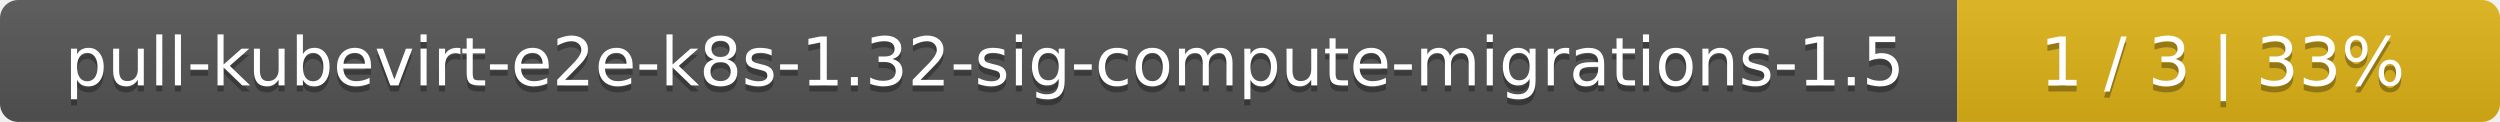
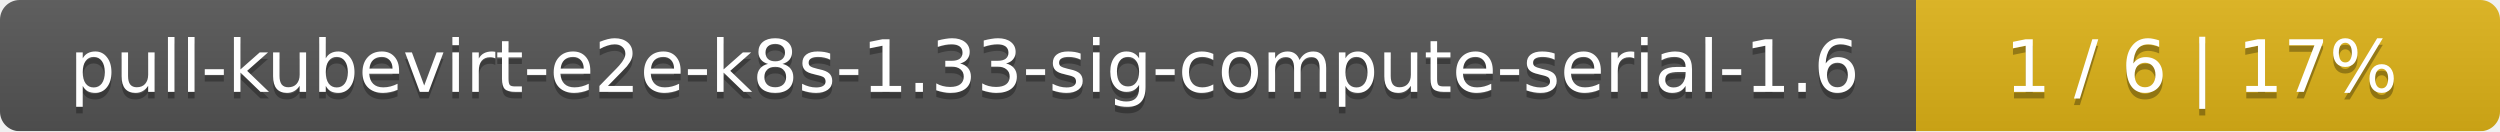
- <svg xmlns="http://www.w3.org/2000/svg" width="410" height="20">
+ <svg xmlns="http://www.w3.org/2000/svg" width="381" height="20">
  <linearGradient id="smooth" x2="0" y2="100%">
    <stop offset="0" stop-color="#bbb" stop-opacity=".1" />
    <stop offset="1" stop-opacity=".1" />
  </linearGradient>
  <mask id="round">
-     <rect width="410" height="20" rx="3" fill="#fff" />
+     <rect width="381" height="20" rx="3" fill="#fff" />
  </mask>
  <g mask="url(#round)">
-     <rect width="321" height="20" fill="#555" />
-     <rect x="321" width="89" height="20" fill="#dfb317" />
-     <rect width="410" height="20" fill="url(#smooth)" />
+     <rect width="292" height="20" fill="#555" />
+     <rect x="292" width="89" height="20" fill="#dfb317" />
+     <rect width="381" height="20" fill="url(#smooth)" />
  </g>
  <g fill="#fff" text-anchor="middle" font-family="DejaVu Sans,Verdana,Geneva,sans-serif" font-size="11">
-     <text x="161.5" y="15" fill="#010101" fill-opacity=".3">pull-kubevirt-e2e-k8s-1.32-sig-compute-migrations-1.5</text>
-     <text x="161.5" y="14">pull-kubevirt-e2e-k8s-1.32-sig-compute-migrations-1.5</text>
-     <text x="364.5" y="15" fill="#010101" fill-opacity=".3">1 / 3    |    33%</text>
-     <text x="364.5" y="14">1 / 3    |    33%</text>
+     <text x="147" y="15" fill="#010101" fill-opacity=".3">pull-kubevirt-e2e-k8s-1.33-sig-compute-serial-1.6</text>
+     <text x="147" y="14">pull-kubevirt-e2e-k8s-1.33-sig-compute-serial-1.6</text>
+     <text x="335.5" y="15" fill="#010101" fill-opacity=".3">1 / 6    |    17%</text>
+     <text x="335.5" y="14">1 / 6    |    17%</text>
  </g>
</svg>
